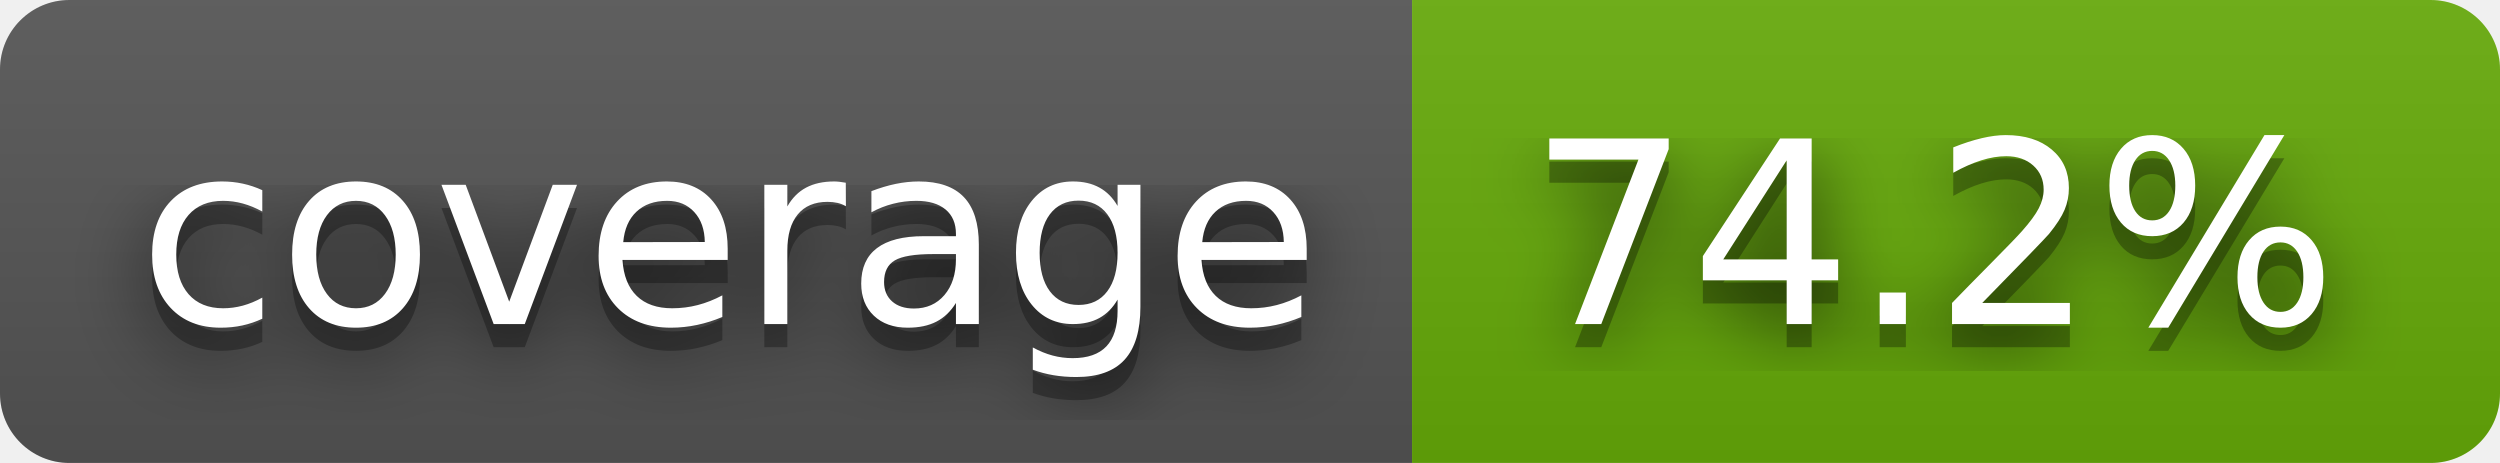
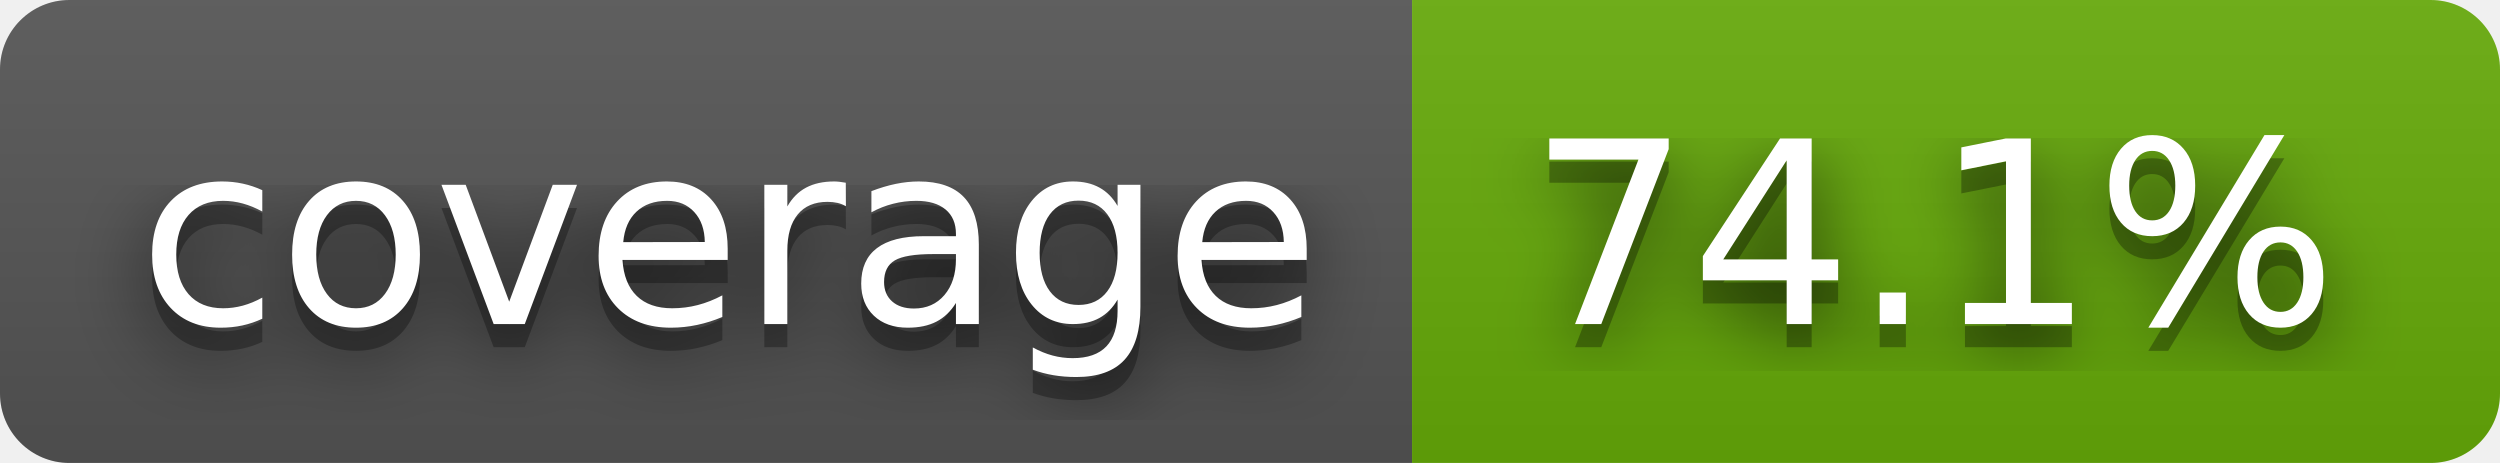
- <svg xmlns="http://www.w3.org/2000/svg" width="108" height="20" role="img" aria-label="coverage: 74.2%">
+ <svg xmlns="http://www.w3.org/2000/svg" width="108" height="20" role="img" aria-label="coverage: 74.1%">
  <filter id="blur">
    <feGaussianBlur stdDeviation="16" />
  </filter>
  <linearGradient id="s" x2="0" y2="100%">
    <stop offset="0" stop-color="#bbb" stop-opacity=".1" />
    <stop offset="1" stop-opacity=".1" />
  </linearGradient>
  <clipPath id="r">
    <rect width="108" height="20" rx="3" />
  </clipPath>
  <g clip-path="url(#r)">
    <rect width="61" height="20" fill="#555" />
    <rect x="61" width="47" height="20" fill="#67ac09" />
    <rect width="108" height="20" fill="url(#s)" />
  </g>
  <g fill="#fff" text-anchor="middle" font-family="Verdana,Geneva,DejaVu Sans,sans-serif" text-rendering="geometricPrecision" font-size="110">
    <g transform="scale(.1)">
      <g aria-hidden="true" fill="#010101">
        <text x="315" y="150" fill-opacity=".8" filter="url(#blur)" textLength="510">coverage</text>
        <text x="315" y="150" fill-opacity=".3" textLength="510">coverage</text>
      </g>
      <text x="315" y="140" textLength="510">coverage</text>
    </g>
    <g transform="scale(.1)">
      <g aria-hidden="true" fill="#010101">
-         <text x="835" y="150" fill-opacity=".8" filter="url(#blur)" textLength="370">74.2%</text>
-         <text x="835" y="150" fill-opacity=".3" textLength="370">74.2%</text>
+         <text x="835" y="150" fill-opacity=".8" filter="url(#blur)" textLength="370">74.1%</text>
+         <text x="835" y="150" fill-opacity=".3" textLength="370">74.1%</text>
      </g>
-       <text x="835" y="140" textLength="370">74.2%</text>
+       <text x="835" y="140" textLength="370">74.1%</text>
    </g>
  </g>
</svg>
